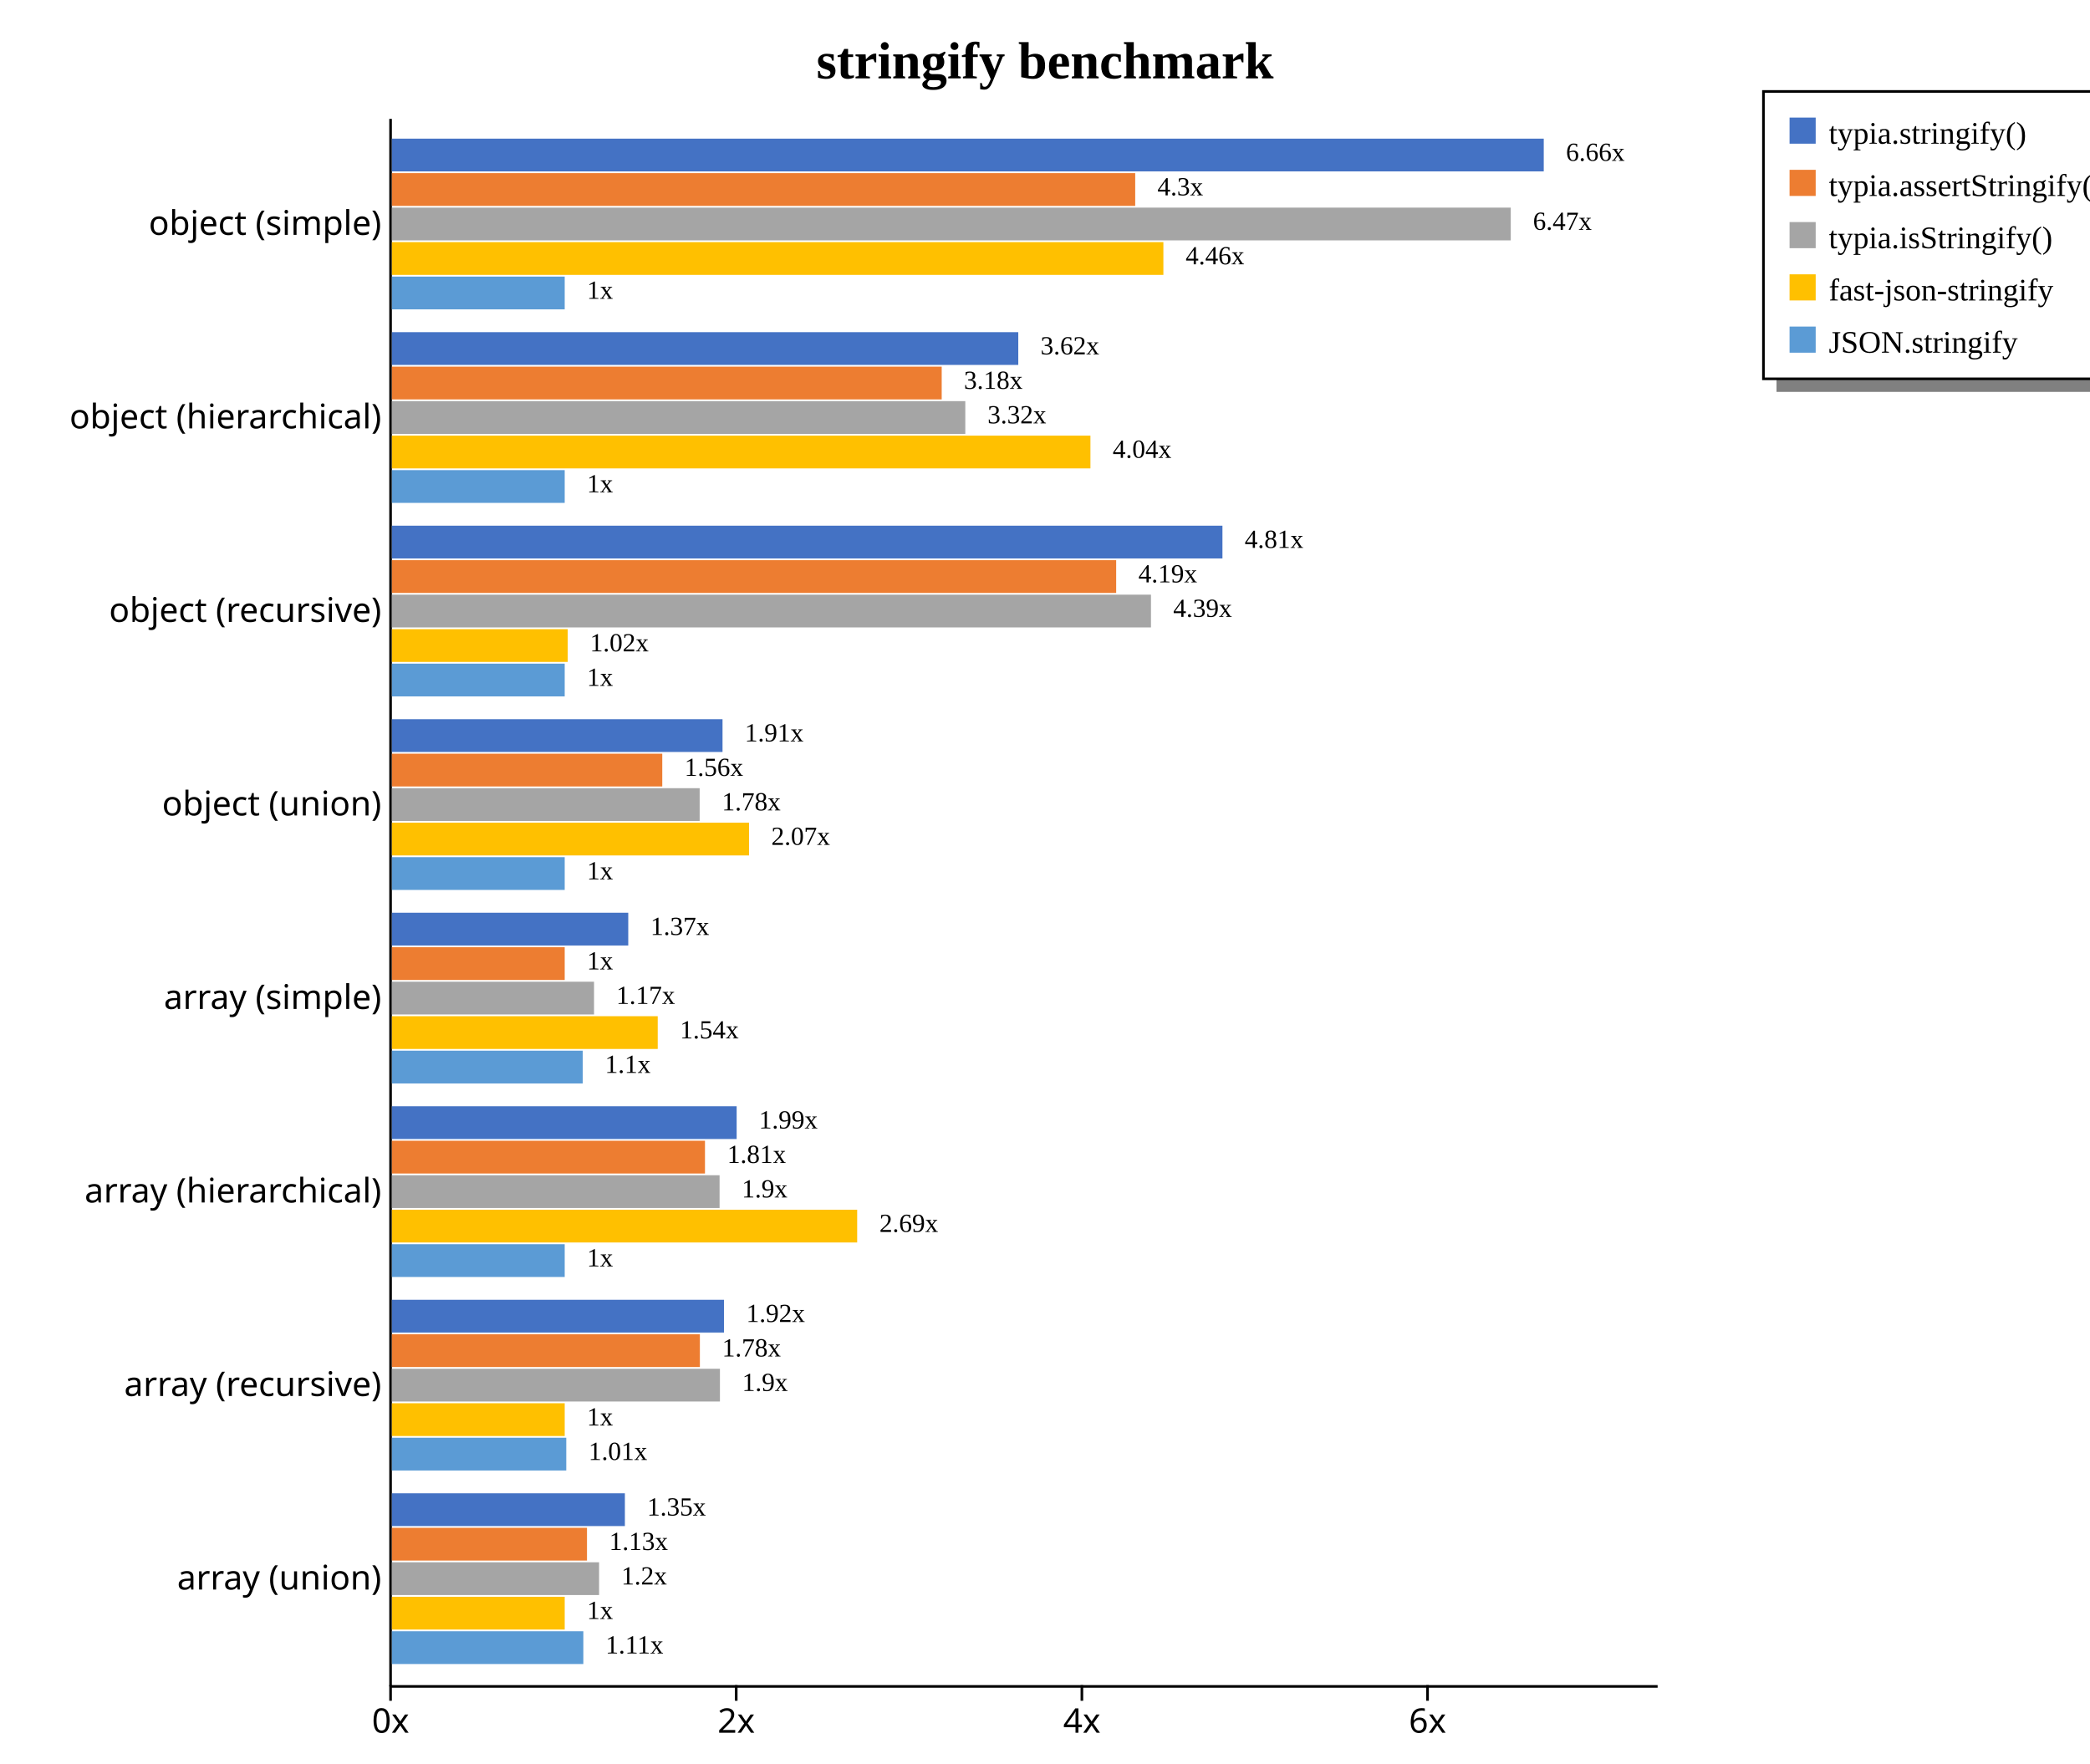
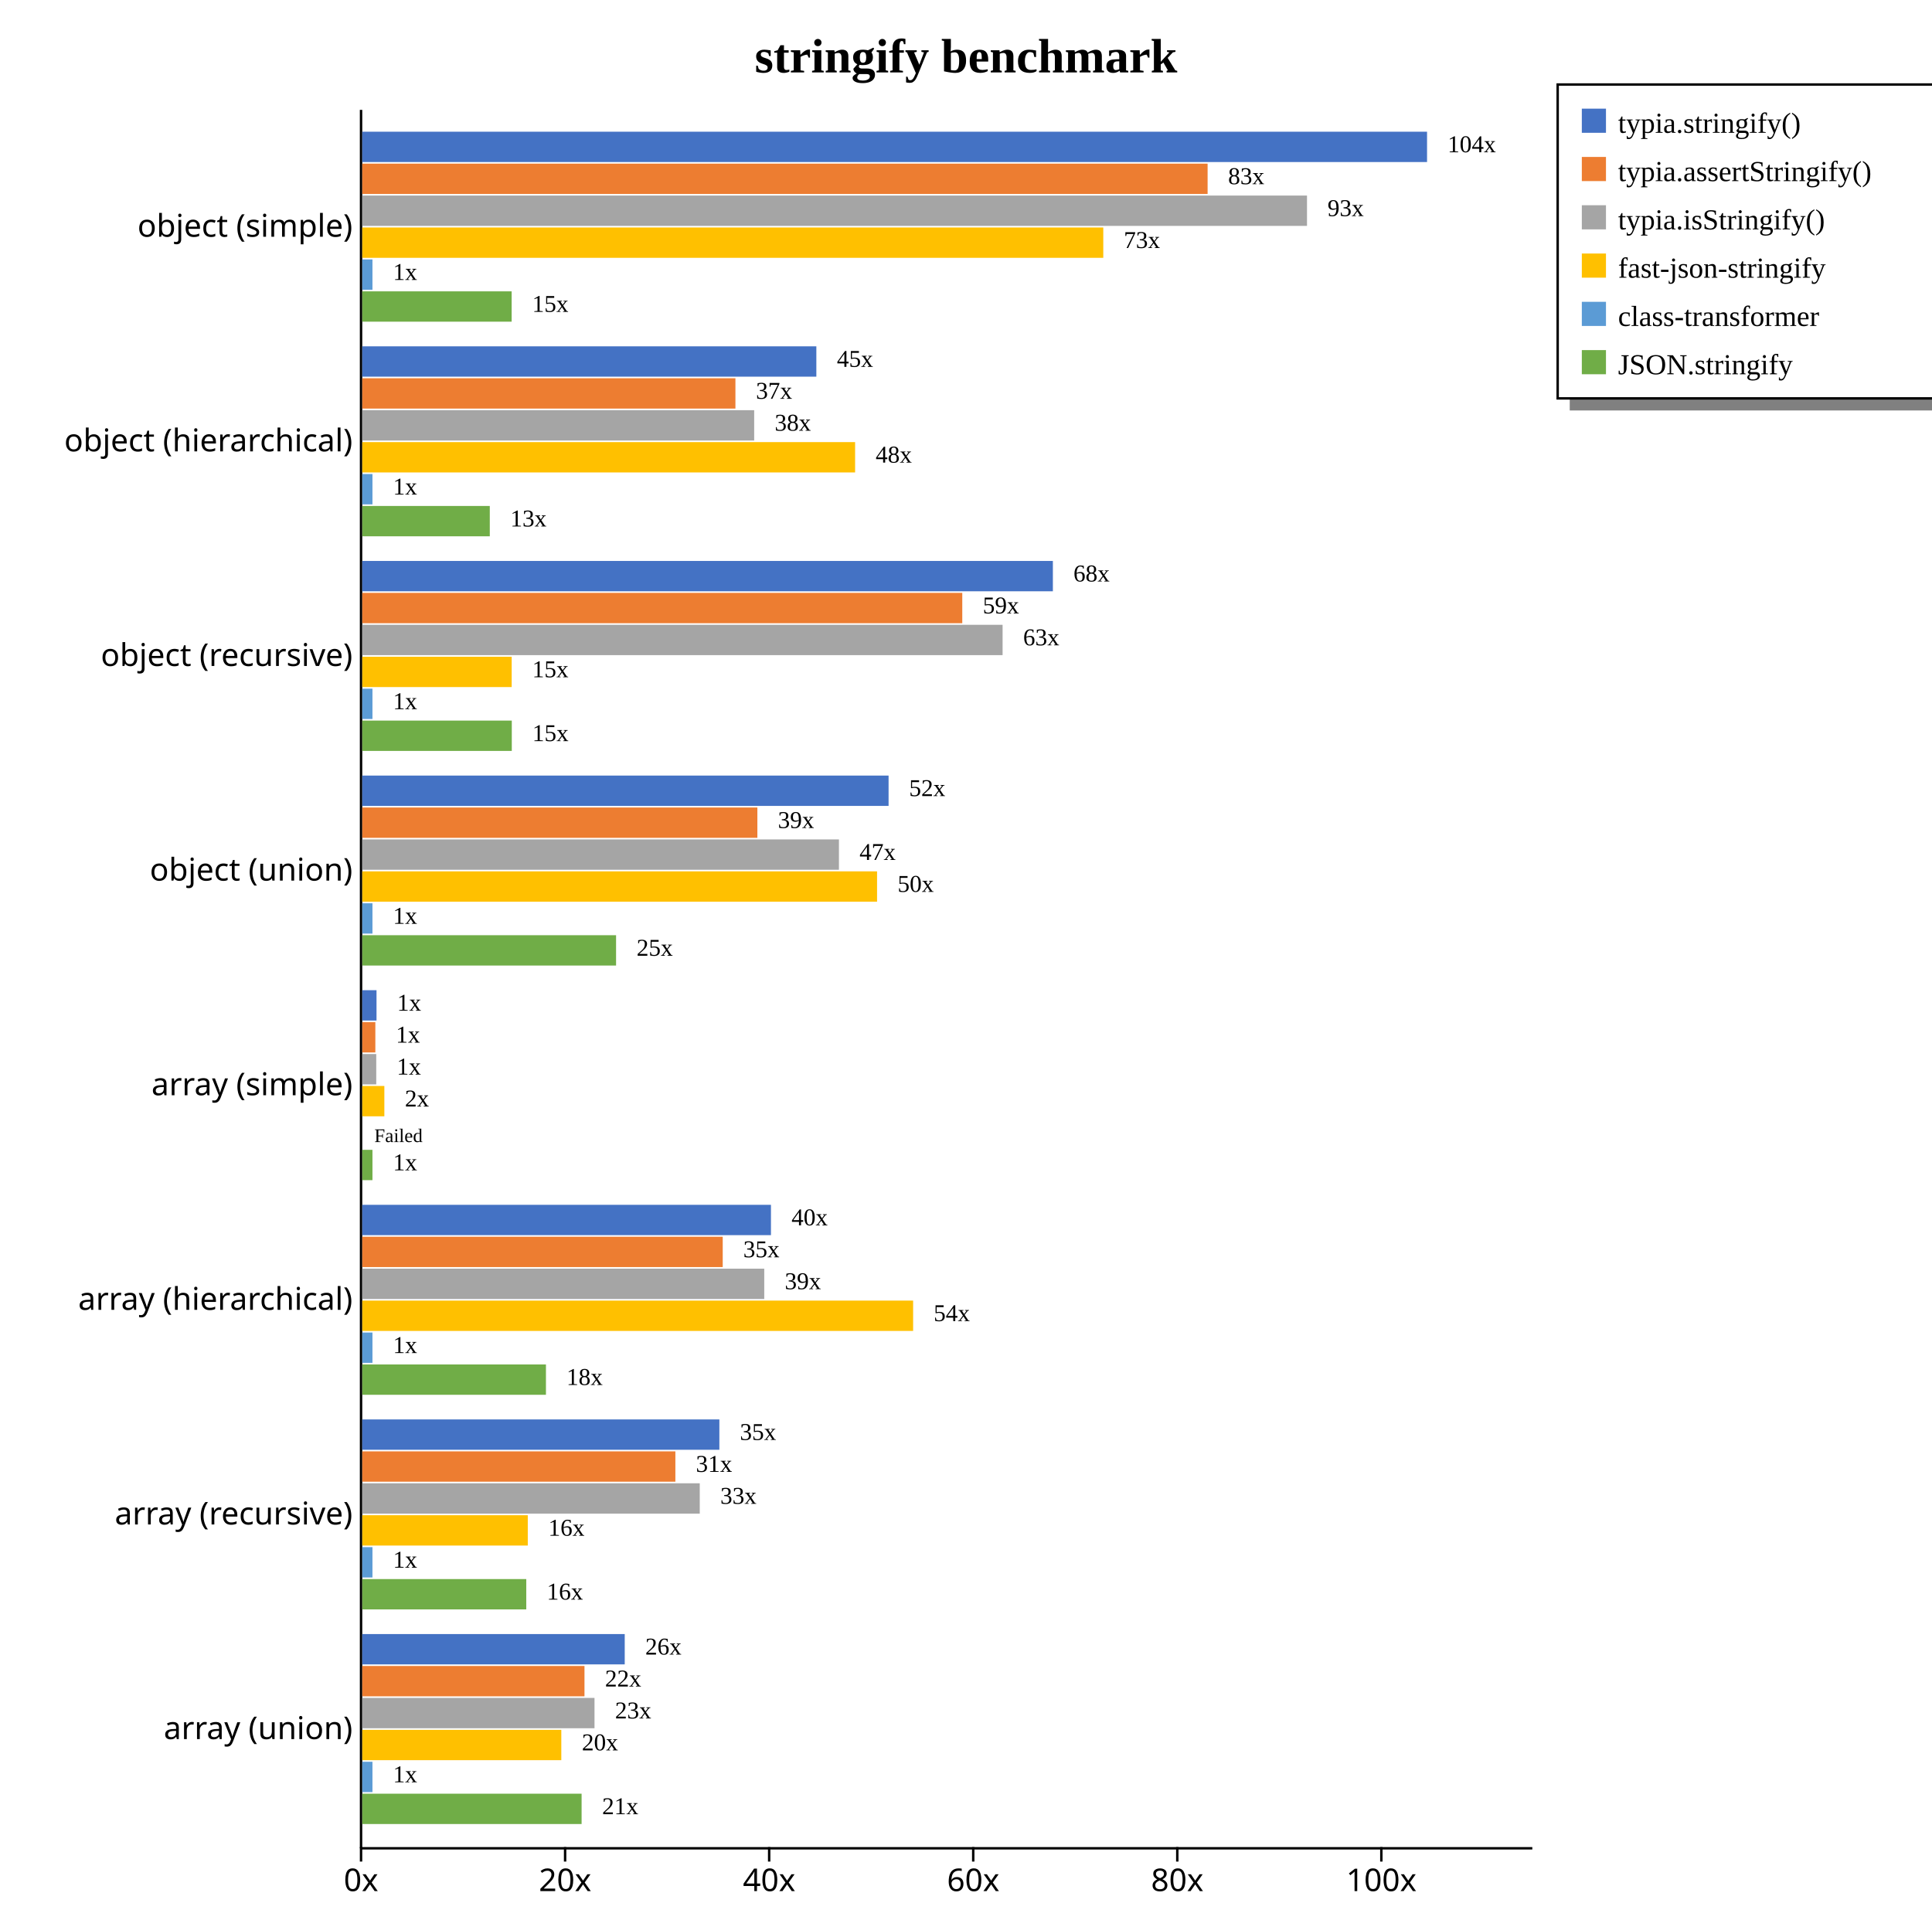
- <svg xmlns="http://www.w3.org/2000/svg" width="800" height="675" style="background-color: white;">
+ <svg xmlns="http://www.w3.org/2000/svg" width="800" height="795" style="background-color: white;">
  <g class="y axis" transform="translate(149,45)" fill="none" font-size="10" font-family="sans-serif" text-anchor="end" style="font-size: 13px;">
-     <path class="domain" stroke="currentColor" d="M0.5,0.5V600.5" />
-     <g class="tick" opacity="1" transform="translate(0,40.74074)" style="font-size: 13px;">
+     <path class="domain" stroke="currentColor" d="M0.5,0.5V720.5" />
+     <g class="tick" opacity="1" transform="translate(0,48.88889)" style="font-size: 13px;">
      <line stroke="currentColor" x2="0" />
      <text fill="currentColor" x="-3" dy="0.32em">object (simple)    </text>
    </g>
-     <g class="tick" opacity="1" transform="translate(0,114.8148)" style="font-size: 13px;">
+     <g class="tick" opacity="1" transform="translate(0,137.7778)" style="font-size: 13px;">
      <line stroke="currentColor" x2="0" />
      <text fill="currentColor" x="-3" dy="0.32em">object (hierarchical)    </text>
    </g>
-     <g class="tick" opacity="1" transform="translate(0,188.8889)" style="font-size: 13px;">
+     <g class="tick" opacity="1" transform="translate(0,226.6667)" style="font-size: 13px;">
      <line stroke="currentColor" x2="0" />
      <text fill="currentColor" x="-3" dy="0.32em">object (recursive)    </text>
    </g>
-     <g class="tick" opacity="1" transform="translate(0,262.963)" style="font-size: 13px;">
+     <g class="tick" opacity="1" transform="translate(0,315.5556)" style="font-size: 13px;">
      <line stroke="currentColor" x2="0" />
      <text fill="currentColor" x="-3" dy="0.32em">object (union)    </text>
    </g>
-     <g class="tick" opacity="1" transform="translate(0,337.037)" style="font-size: 13px;">
+     <g class="tick" opacity="1" transform="translate(0,404.4444)" style="font-size: 13px;">
      <line stroke="currentColor" x2="0" />
      <text fill="currentColor" x="-3" dy="0.32em">array (simple)    </text>
    </g>
-     <g class="tick" opacity="1" transform="translate(0,411.1111)" style="font-size: 13px;">
+     <g class="tick" opacity="1" transform="translate(0,493.3333)" style="font-size: 13px;">
      <line stroke="currentColor" x2="0" />
      <text fill="currentColor" x="-3" dy="0.32em">array (hierarchical)    </text>
    </g>
-     <g class="tick" opacity="1" transform="translate(0,485.1852)" style="font-size: 13px;">
+     <g class="tick" opacity="1" transform="translate(0,582.2222)" style="font-size: 13px;">
      <line stroke="currentColor" x2="0" />
      <text fill="currentColor" x="-3" dy="0.32em">array (recursive)    </text>
    </g>
-     <g class="tick" opacity="1" transform="translate(0,559.2593)" style="font-size: 13px;">
+     <g class="tick" opacity="1" transform="translate(0,671.1111)" style="font-size: 13px;">
      <line stroke="currentColor" x2="0" />
      <text fill="currentColor" x="-3" dy="0.32em">array (union)    </text>
    </g>
  </g>
-   <g class="x axis" transform="translate(149,645)" fill="none" font-size="10" font-family="sans-serif" text-anchor="middle" style="font-size: 13px;">
+   <g class="x axis" transform="translate(149,765)" fill="none" font-size="10" font-family="sans-serif" text-anchor="middle" style="font-size: 13px;">
    <path class="domain" stroke="currentColor" d="M0.5,0.5H485.5" />
    <g class="tick" opacity="1" transform="translate(0.5,0)" style="font-size: 13px;">
      <line stroke="currentColor" y2="6" />
      <text fill="currentColor" y="9" dy="0.71em">0x</text>
    </g>
-     <g class="tick" opacity="1" transform="translate(132.8092,0)" style="font-size: 13px;">
-       <line stroke="currentColor" y2="6" />
-       <text fill="currentColor" y="9" dy="0.71em">2x</text>
-     </g>
-     <g class="tick" opacity="1" transform="translate(265.1185,0)" style="font-size: 13px;">
-       <line stroke="currentColor" y2="6" />
-       <text fill="currentColor" y="9" dy="0.71em">4x</text>
-     </g>
-     <g class="tick" opacity="1" transform="translate(397.4277,0)" style="font-size: 13px;">
-       <line stroke="currentColor" y2="6" />
-       <text fill="currentColor" y="9" dy="0.71em">6x</text>
+     <g class="tick" opacity="1" transform="translate(84.9972,0)" style="font-size: 13px;">
+       <line stroke="currentColor" y2="6" />
+       <text fill="currentColor" y="9" dy="0.71em">20x</text>
+     </g>
+     <g class="tick" opacity="1" transform="translate(169.4944,0)" style="font-size: 13px;">
+       <line stroke="currentColor" y2="6" />
+       <text fill="currentColor" y="9" dy="0.71em">40x</text>
+     </g>
+     <g class="tick" opacity="1" transform="translate(253.9916,0)" style="font-size: 13px;">
+       <line stroke="currentColor" y2="6" />
+       <text fill="currentColor" y="9" dy="0.71em">60x</text>
+     </g>
+     <g class="tick" opacity="1" transform="translate(338.4888,0)" style="font-size: 13px;">
+       <line stroke="currentColor" y2="6" />
+       <text fill="currentColor" y="9" dy="0.71em">80x</text>
+     </g>
+     <g class="tick" opacity="1" transform="translate(422.986,0)" style="font-size: 13px;">
+       <line stroke="currentColor" y2="6" />
+       <text fill="currentColor" y="9" dy="0.71em">100x</text>
    </g>
  </g>
  <text transform="translate(400, 30)" style="text-anchor: middle; font-size: 20px; font-weight: bold;">stringify benchmark</text>
-   <rect x="680" y="145" width="200" height="5" fill="gray" />
-   <rect x="675" y="35" width="200" height="110" fill="none" stroke="black" />
-   <rect x="685" y="45" width="10" height="10" style="fill: #4472c4;" />
-   <text x="700" y="55" style="font-size: 12px;">typia.stringify()</text>
-   <rect x="685" y="65" width="10" height="10" style="fill: #ed7d31;" />
-   <text x="700" y="75" style="font-size: 12px;">typia.assertStringify()</text>
-   <rect x="685" y="85" width="10" height="10" style="fill: #a5a5a5;" />
-   <text x="700" y="95" style="font-size: 12px;">typia.isStringify()</text>
-   <rect x="685" y="105" width="10" height="10" style="fill: #ffc000;" />
-   <text x="700" y="115" style="font-size: 12px;">fast-json-stringify</text>
-   <rect x="685" y="125" width="10" height="10" style="fill: #5b9bd5;" />
-   <text x="700" y="135" style="font-size: 12px;">JSON.stringify</text>
+   <rect x="650" y="165" width="230" height="5" fill="gray" />
+   <rect x="645" y="35" width="230" height="130" fill="none" stroke="black" />
+   <rect x="655" y="45" width="10" height="10" style="fill: #4472c4;" />
+   <text x="670" y="55" style="font-size: 12px;">typia.stringify()</text>
+   <rect x="655" y="65" width="10" height="10" style="fill: #ed7d31;" />
+   <text x="670" y="75" style="font-size: 12px;">typia.assertStringify()</text>
+   <rect x="655" y="85" width="10" height="10" style="fill: #a5a5a5;" />
+   <text x="670" y="95" style="font-size: 12px;">typia.isStringify()</text>
+   <rect x="655" y="105" width="10" height="10" style="fill: #ffc000;" />
+   <text x="670" y="115" style="font-size: 12px;">fast-json-stringify</text>
+   <rect x="655" y="125" width="10" height="10" style="fill: #5b9bd5;" />
+   <text x="670" y="135" style="font-size: 12px;">class-transformer</text>
+   <rect x="655" y="145" width="10" height="10" style="fill: #70ad47;" />
+   <text x="670" y="155" style="font-size: 12px;">JSON.stringify</text>
  <g style="font-size: 13px;">
    <g style="font-size: 13px;">
-       <rect x="150" y="53.067" width="440.909" height="12.541" fill="#4472c4" />
-       <rect x="150" y="66.269" width="284.53" height="12.541" fill="#ed7d31" />
-       <rect x="150" y="79.47" width="428.277" height="12.541" fill="#a5a5a5" />
-       <rect x="150" y="92.671" width="295.312" height="12.541" fill="#ffc000" />
-       <rect x="150" y="105.873" width="66.155" height="12.541" fill="#5b9bd5" />
-       <text class="label" x="599.409" y="61.567" font-size="10px">6.66x</text>
-       <text class="label" x="443.03" y="74.769" font-size="10px">4.3x</text>
-       <text class="label" x="586.777" y="87.97" font-size="10px">6.47x</text>
-       <text class="label" x="453.812" y="101.171" font-size="10px">4.46x</text>
-       <text class="label" x="224.655" y="114.373" font-size="10px">1x</text>
-       <text class="label" x="595.909" y="63.067" font-size="8px" />
-       <text class="label" x="439.53" y="76.269" font-size="8px" />
-       <text class="label" x="583.277" y="89.47" font-size="8px" />
-       <text class="label" x="450.312" y="102.671" font-size="8px" />
-       <text class="label" x="221.155" y="115.873" font-size="8px" />
-     </g>
-     <g style="font-size: 13px;">
-       <rect x="150" y="127.142" width="239.771" height="12.541" fill="#4472c4" />
-       <rect x="150" y="140.343" width="210.461" height="12.541" fill="#ed7d31" />
-       <rect x="150" y="153.544" width="219.494" height="12.541" fill="#a5a5a5" />
-       <rect x="150" y="166.746" width="267.39" height="12.541" fill="#ffc000" />
-       <rect x="150" y="179.947" width="66.155" height="12.541" fill="#5b9bd5" />
-       <text class="label" x="398.271" y="135.642" font-size="10px">3.62x</text>
-       <text class="label" x="368.961" y="148.843" font-size="10px">3.18x</text>
-       <text class="label" x="377.994" y="162.044" font-size="10px">3.32x</text>
-       <text class="label" x="425.89" y="175.246" font-size="10px">4.04x</text>
-       <text class="label" x="224.655" y="188.447" font-size="10px">1x</text>
-       <text class="label" x="394.771" y="137.142" font-size="8px" />
-       <text class="label" x="365.461" y="150.343" font-size="8px" />
-       <text class="label" x="374.494" y="163.544" font-size="8px" />
-       <text class="label" x="422.39" y="176.746" font-size="8px" />
-       <text class="label" x="221.155" y="189.947" font-size="8px" />
-     </g>
-     <g style="font-size: 13px;">
-       <rect x="150" y="201.216" width="317.922" height="12.541" fill="#4472c4" />
-       <rect x="150" y="214.417" width="277.243" height="12.541" fill="#ed7d31" />
-       <rect x="150" y="227.618" width="290.562" height="12.541" fill="#a5a5a5" />
-       <rect x="150" y="240.82" width="67.314" height="12.541" fill="#ffc000" />
-       <rect x="150" y="254.021" width="66.155" height="12.541" fill="#5b9bd5" />
-       <text class="label" x="476.422" y="209.716" font-size="10px">4.81x</text>
-       <text class="label" x="435.743" y="222.917" font-size="10px">4.19x</text>
-       <text class="label" x="449.062" y="236.118" font-size="10px">4.39x</text>
-       <text class="label" x="225.814" y="249.32" font-size="10px">1.02x</text>
-       <text class="label" x="224.655" y="262.521" font-size="10px">1x</text>
-       <text class="label" x="472.922" y="211.216" font-size="8px" />
-       <text class="label" x="432.243" y="224.417" font-size="8px" />
-       <text class="label" x="445.562" y="237.618" font-size="8px" />
-       <text class="label" x="222.314" y="250.82" font-size="8px" />
-       <text class="label" x="221.155" y="264.021" font-size="8px" />
-     </g>
-     <g style="font-size: 13px;">
-       <rect x="150" y="275.29" width="126.565" height="12.541" fill="#4472c4" />
-       <rect x="150" y="288.491" width="103.501" height="12.541" fill="#ed7d31" />
-       <rect x="150" y="301.692" width="117.815" height="12.541" fill="#a5a5a5" />
-       <rect x="150" y="314.894" width="136.721" height="12.541" fill="#ffc000" />
-       <rect x="150" y="328.095" width="66.155" height="12.541" fill="#5b9bd5" />
-       <text class="label" x="285.065" y="283.79" font-size="10px">1.91x</text>
-       <text class="label" x="262.001" y="296.991" font-size="10px">1.56x</text>
-       <text class="label" x="276.315" y="310.192" font-size="10px">1.78x</text>
-       <text class="label" x="295.221" y="323.394" font-size="10px">2.07x</text>
-       <text class="label" x="224.655" y="336.595" font-size="10px">1x</text>
-       <text class="label" x="281.565" y="285.29" font-size="8px" />
-       <text class="label" x="258.501" y="298.491" font-size="8px" />
-       <text class="label" x="272.815" y="311.692" font-size="8px" />
-       <text class="label" x="291.721" y="324.894" font-size="8px" />
-       <text class="label" x="221.155" y="338.095" font-size="8px" />
-     </g>
-     <g style="font-size: 13px;">
-       <rect x="150" y="349.364" width="90.48" height="12.541" fill="#4472c4" />
-       <rect x="150" y="362.565" width="66.155" height="12.541" fill="#ed7d31" />
-       <rect x="150" y="375.766" width="77.382" height="12.541" fill="#a5a5a5" />
-       <rect x="150" y="388.968" width="101.761" height="12.541" fill="#ffc000" />
-       <rect x="150" y="402.169" width="73.054" height="12.541" fill="#5b9bd5" />
-       <text class="label" x="248.98" y="357.864" font-size="10px">1.37x</text>
-       <text class="label" x="224.655" y="371.065" font-size="10px">1x</text>
-       <text class="label" x="235.882" y="384.266" font-size="10px">1.17x</text>
-       <text class="label" x="260.261" y="397.468" font-size="10px">1.54x</text>
-       <text class="label" x="231.554" y="410.669" font-size="10px">1.1x</text>
-       <text class="label" x="245.48" y="359.364" font-size="8px" />
-       <text class="label" x="221.155" y="372.565" font-size="8px" />
-       <text class="label" x="232.382" y="385.766" font-size="8px" />
-       <text class="label" x="256.761" y="398.968" font-size="8px" />
-       <text class="label" x="228.054" y="412.169" font-size="8px" />
-     </g>
-     <g style="font-size: 13px;">
-       <rect x="150" y="423.438" width="131.973" height="12.541" fill="#4472c4" />
-       <rect x="150" y="436.639" width="119.851" height="12.541" fill="#ed7d31" />
-       <rect x="150" y="449.84" width="125.437" height="12.541" fill="#a5a5a5" />
-       <rect x="150" y="463.042" width="178.104" height="12.541" fill="#ffc000" />
-       <rect x="150" y="476.243" width="66.155" height="12.541" fill="#5b9bd5" />
-       <text class="label" x="290.473" y="431.938" font-size="10px">1.99x</text>
-       <text class="label" x="278.351" y="445.139" font-size="10px">1.81x</text>
-       <text class="label" x="283.937" y="458.34" font-size="10px">1.9x</text>
-       <text class="label" x="336.604" y="471.542" font-size="10px">2.69x</text>
-       <text class="label" x="224.655" y="484.743" font-size="10px">1x</text>
-       <text class="label" x="286.973" y="433.438" font-size="8px" />
-       <text class="label" x="274.851" y="446.639" font-size="8px" />
-       <text class="label" x="280.437" y="459.84" font-size="8px" />
-       <text class="label" x="333.104" y="473.042" font-size="8px" />
-       <text class="label" x="221.155" y="486.243" font-size="8px" />
-     </g>
-     <g style="font-size: 13px;">
-       <rect x="150" y="497.512" width="127.134" height="12.541" fill="#4472c4" />
-       <rect x="150" y="510.713" width="117.896" height="12.541" fill="#ed7d31" />
-       <rect x="150" y="523.915" width="125.572" height="12.541" fill="#a5a5a5" />
-       <rect x="150" y="537.116" width="66.155" height="12.541" fill="#ffc000" />
-       <rect x="150" y="550.317" width="66.754" height="12.541" fill="#5b9bd5" />
-       <text class="label" x="285.634" y="506.012" font-size="10px">1.92x</text>
-       <text class="label" x="276.396" y="519.213" font-size="10px">1.78x</text>
-       <text class="label" x="284.072" y="532.415" font-size="10px">1.9x</text>
-       <text class="label" x="224.655" y="545.616" font-size="10px">1x</text>
-       <text class="label" x="225.254" y="558.817" font-size="10px">1.01x</text>
-       <text class="label" x="282.134" y="507.512" font-size="8px" />
-       <text class="label" x="272.896" y="520.713" font-size="8px" />
-       <text class="label" x="280.572" y="533.915" font-size="8px" />
-       <text class="label" x="221.155" y="547.116" font-size="8px" />
-       <text class="label" x="221.754" y="560.317" font-size="8px" />
-     </g>
-     <g style="font-size: 13px;">
-       <rect x="150" y="571.586" width="89.19" height="12.541" fill="#4472c4" />
-       <rect x="150" y="584.787" width="74.685" height="12.541" fill="#ed7d31" />
-       <rect x="150" y="597.989" width="79.314" height="12.541" fill="#a5a5a5" />
-       <rect x="150" y="611.19" width="66.155" height="12.541" fill="#ffc000" />
-       <rect x="150" y="624.391" width="73.286" height="12.541" fill="#5b9bd5" />
-       <text class="label" x="247.69" y="580.086" font-size="10px">1.35x</text>
-       <text class="label" x="233.185" y="593.287" font-size="10px">1.13x</text>
-       <text class="label" x="237.814" y="606.489" font-size="10px">1.2x</text>
-       <text class="label" x="224.655" y="619.69" font-size="10px">1x</text>
-       <text class="label" x="231.786" y="632.891" font-size="10px">1.11x</text>
-       <text class="label" x="244.19" y="581.586" font-size="8px" />
-       <text class="label" x="229.685" y="594.787" font-size="8px" />
-       <text class="label" x="234.314" y="607.989" font-size="8px" />
-       <text class="label" x="221.155" y="621.19" font-size="8px" />
-       <text class="label" x="228.286" y="634.391" font-size="8px" />
+       <rect x="150" y="54.55" width="440.909" height="12.562" fill="#4472c4" />
+       <rect x="150" y="67.773" width="350.044" height="12.562" fill="#ed7d31" />
+       <rect x="150" y="80.996" width="391.202" height="12.562" fill="#a5a5a5" />
+       <rect x="150" y="94.219" width="306.845" height="12.562" fill="#ffc000" />
+       <rect x="150" y="107.443" width="4.225" height="12.562" fill="#5b9bd5" />
+       <rect x="150" y="120.666" width="61.86" height="12.562" fill="#70ad47" />
+       <text class="label" x="599.409" y="63.05" font-size="10px">104x</text>
+       <text class="label" x="508.544" y="76.273" font-size="10px">83x</text>
+       <text class="label" x="549.702" y="89.496" font-size="10px">93x</text>
+       <text class="label" x="465.345" y="102.719" font-size="10px">73x</text>
+       <text class="label" x="162.725" y="115.943" font-size="10px">1x</text>
+       <text class="label" x="220.36" y="129.166" font-size="10px">15x</text>
+       <text class="label" x="595.909" y="64.55" font-size="8px" />
+       <text class="label" x="505.044" y="77.773" font-size="8px" />
+       <text class="label" x="546.202" y="90.996" font-size="8px" />
+       <text class="label" x="461.845" y="104.219" font-size="8px" />
+       <text class="label" x="159.225" y="117.443" font-size="8px" />
+       <text class="label" x="216.86" y="130.666" font-size="8px" />
+     </g>
+     <g style="font-size: 13px;">
+       <rect x="150" y="143.439" width="188.033" height="12.562" fill="#4472c4" />
+       <rect x="150" y="156.662" width="154.523" height="12.562" fill="#ed7d31" />
+       <rect x="150" y="169.885" width="162.286" height="12.562" fill="#a5a5a5" />
+       <rect x="150" y="183.108" width="204.08" height="12.562" fill="#ffc000" />
+       <rect x="150" y="196.331" width="4.225" height="12.562" fill="#5b9bd5" />
+       <rect x="150" y="209.555" width="52.812" height="12.562" fill="#70ad47" />
+       <text class="label" x="346.533" y="151.939" font-size="10px">45x</text>
+       <text class="label" x="313.023" y="165.162" font-size="10px">37x</text>
+       <text class="label" x="320.786" y="178.385" font-size="10px">38x</text>
+       <text class="label" x="362.58" y="191.608" font-size="10px">48x</text>
+       <text class="label" x="162.725" y="204.831" font-size="10px">1x</text>
+       <text class="label" x="211.312" y="218.055" font-size="10px">13x</text>
+       <text class="label" x="343.033" y="153.439" font-size="8px" />
+       <text class="label" x="309.523" y="166.662" font-size="8px" />
+       <text class="label" x="317.286" y="179.885" font-size="8px" />
+       <text class="label" x="359.08" y="193.108" font-size="8px" />
+       <text class="label" x="159.225" y="206.331" font-size="8px" />
+       <text class="label" x="207.812" y="219.555" font-size="8px" />
+     </g>
+     <g style="font-size: 13px;">
+       <rect x="150" y="232.328" width="285.972" height="12.562" fill="#4472c4" />
+       <rect x="150" y="245.551" width="248.457" height="12.562" fill="#ed7d31" />
+       <rect x="150" y="258.774" width="265.151" height="12.562" fill="#a5a5a5" />
+       <rect x="150" y="271.997" width="61.878" height="12.562" fill="#ffc000" />
+       <rect x="150" y="285.22" width="4.225" height="12.562" fill="#5b9bd5" />
+       <rect x="150" y="298.444" width="61.922" height="12.562" fill="#70ad47" />
+       <text class="label" x="444.472" y="240.828" font-size="10px">68x</text>
+       <text class="label" x="406.957" y="254.051" font-size="10px">59x</text>
+       <text class="label" x="423.651" y="267.274" font-size="10px">63x</text>
+       <text class="label" x="220.378" y="280.497" font-size="10px">15x</text>
+       <text class="label" x="162.725" y="293.72" font-size="10px">1x</text>
+       <text class="label" x="220.422" y="306.944" font-size="10px">15x</text>
+       <text class="label" x="440.972" y="242.328" font-size="8px" />
+       <text class="label" x="403.457" y="255.551" font-size="8px" />
+       <text class="label" x="420.151" y="268.774" font-size="8px" />
+       <text class="label" x="216.878" y="281.997" font-size="8px" />
+       <text class="label" x="159.225" y="295.22" font-size="8px" />
+       <text class="label" x="216.922" y="308.444" font-size="8px" />
+     </g>
+     <g style="font-size: 13px;">
+       <rect x="150" y="321.217" width="217.94" height="12.562" fill="#4472c4" />
+       <rect x="150" y="334.44" width="163.611" height="12.562" fill="#ed7d31" />
+       <rect x="150" y="347.663" width="197.388" height="12.562" fill="#a5a5a5" />
+       <rect x="150" y="360.886" width="213.171" height="12.562" fill="#ffc000" />
+       <rect x="150" y="374.109" width="4.225" height="12.562" fill="#5b9bd5" />
+       <rect x="150" y="387.332" width="105.103" height="12.562" fill="#70ad47" />
+       <text class="label" x="376.44" y="329.717" font-size="10px">52x</text>
+       <text class="label" x="322.111" y="342.94" font-size="10px">39x</text>
+       <text class="label" x="355.888" y="356.163" font-size="10px">47x</text>
+       <text class="label" x="371.671" y="369.386" font-size="10px">50x</text>
+       <text class="label" x="162.725" y="382.609" font-size="10px">1x</text>
+       <text class="label" x="263.603" y="395.832" font-size="10px">25x</text>
+       <text class="label" x="372.94" y="331.217" font-size="8px" />
+       <text class="label" x="318.611" y="344.44" font-size="8px" />
+       <text class="label" x="352.388" y="357.663" font-size="8px" />
+       <text class="label" x="368.171" y="370.886" font-size="8px" />
+       <text class="label" x="159.225" y="384.109" font-size="8px" />
+       <text class="label" x="260.103" y="397.332" font-size="8px" />
+     </g>
+     <g style="font-size: 13px;">
+       <rect x="150" y="410.106" width="5.908" height="12.562" fill="#4472c4" />
+       <rect x="150" y="423.329" width="5.422" height="12.562" fill="#ed7d31" />
+       <rect x="150" y="436.552" width="5.796" height="12.562" fill="#a5a5a5" />
+       <rect x="150" y="449.775" width="9.153" height="12.562" fill="#ffc000" />
+       <rect x="150" y="462.998" width="0" height="12.562" fill="#5b9bd5" />
+       <rect x="150" y="476.221" width="4.225" height="12.562" fill="#70ad47" />
+       <text class="label" x="164.408" y="418.606" font-size="10px">1x</text>
+       <text class="label" x="163.922" y="431.829" font-size="10px">1x</text>
+       <text class="label" x="164.296" y="445.052" font-size="10px">1x</text>
+       <text class="label" x="167.653" y="458.275" font-size="10px">2x</text>
+       <text class="label" x="158.5" y="471.498" font-size="10px" />
+       <text class="label" x="162.725" y="484.721" font-size="10px">1x</text>
+       <text class="label" x="160.908" y="420.106" font-size="8px" />
+       <text class="label" x="160.422" y="433.329" font-size="8px" />
+       <text class="label" x="160.796" y="446.552" font-size="8px" />
+       <text class="label" x="164.153" y="459.775" font-size="8px" />
+       <text class="label" x="155" y="472.998" font-size="8px">Failed</text>
+       <text class="label" x="159.225" y="486.221" font-size="8px" />
+     </g>
+     <g style="font-size: 13px;">
+       <rect x="150" y="498.994" width="169.235" height="12.562" fill="#4472c4" />
+       <rect x="150" y="512.218" width="149.265" height="12.562" fill="#ed7d31" />
+       <rect x="150" y="525.441" width="166.457" height="12.562" fill="#a5a5a5" />
+       <rect x="150" y="538.664" width="228.103" height="12.562" fill="#ffc000" />
+       <rect x="150" y="551.887" width="4.225" height="12.562" fill="#5b9bd5" />
+       <rect x="150" y="565.11" width="76.065" height="12.562" fill="#70ad47" />
+       <text class="label" x="327.735" y="507.494" font-size="10px">40x</text>
+       <text class="label" x="307.765" y="520.718" font-size="10px">35x</text>
+       <text class="label" x="324.957" y="533.941" font-size="10px">39x</text>
+       <text class="label" x="386.603" y="547.164" font-size="10px">54x</text>
+       <text class="label" x="162.725" y="560.387" font-size="10px">1x</text>
+       <text class="label" x="234.565" y="573.61" font-size="10px">18x</text>
+       <text class="label" x="324.235" y="508.994" font-size="8px" />
+       <text class="label" x="304.265" y="522.218" font-size="8px" />
+       <text class="label" x="321.457" y="535.441" font-size="8px" />
+       <text class="label" x="383.103" y="548.664" font-size="8px" />
+       <text class="label" x="159.225" y="561.887" font-size="8px" />
+       <text class="label" x="231.065" y="575.11" font-size="8px" />
+     </g>
+     <g style="font-size: 13px;">
+       <rect x="150" y="587.883" width="147.873" height="12.562" fill="#4472c4" />
+       <rect x="150" y="601.107" width="129.655" height="12.562" fill="#ed7d31" />
+       <rect x="150" y="614.33" width="139.758" height="12.562" fill="#a5a5a5" />
+       <rect x="150" y="627.553" width="68.542" height="12.562" fill="#ffc000" />
+       <rect x="150" y="640.776" width="4.225" height="12.562" fill="#5b9bd5" />
+       <rect x="150" y="653.999" width="67.914" height="12.562" fill="#70ad47" />
+       <text class="label" x="306.373" y="596.383" font-size="10px">35x</text>
+       <text class="label" x="288.155" y="609.607" font-size="10px">31x</text>
+       <text class="label" x="298.258" y="622.83" font-size="10px">33x</text>
+       <text class="label" x="227.042" y="636.053" font-size="10px">16x</text>
+       <text class="label" x="162.725" y="649.276" font-size="10px">1x</text>
+       <text class="label" x="226.414" y="662.499" font-size="10px">16x</text>
+       <text class="label" x="302.873" y="597.883" font-size="8px" />
+       <text class="label" x="284.655" y="611.107" font-size="8px" />
+       <text class="label" x="294.758" y="624.33" font-size="8px" />
+       <text class="label" x="223.542" y="637.553" font-size="8px" />
+       <text class="label" x="159.225" y="650.776" font-size="8px" />
+       <text class="label" x="222.914" y="663.999" font-size="8px" />
+     </g>
+     <g style="font-size: 13px;">
+       <rect x="150" y="676.772" width="108.688" height="12.562" fill="#4472c4" />
+       <rect x="150" y="689.995" width="92.021" height="12.562" fill="#ed7d31" />
+       <rect x="150" y="703.219" width="96.172" height="12.562" fill="#a5a5a5" />
+       <rect x="150" y="716.442" width="82.428" height="12.562" fill="#ffc000" />
+       <rect x="150" y="729.665" width="4.225" height="12.562" fill="#5b9bd5" />
+       <rect x="150" y="742.888" width="90.828" height="12.562" fill="#70ad47" />
+       <text class="label" x="267.188" y="685.272" font-size="10px">26x</text>
+       <text class="label" x="250.521" y="698.495" font-size="10px">22x</text>
+       <text class="label" x="254.672" y="711.719" font-size="10px">23x</text>
+       <text class="label" x="240.928" y="724.942" font-size="10px">20x</text>
+       <text class="label" x="162.725" y="738.165" font-size="10px">1x</text>
+       <text class="label" x="249.328" y="751.388" font-size="10px">21x</text>
+       <text class="label" x="263.688" y="686.772" font-size="8px" />
+       <text class="label" x="247.021" y="699.995" font-size="8px" />
+       <text class="label" x="251.172" y="713.219" font-size="8px" />
+       <text class="label" x="237.428" y="726.442" font-size="8px" />
+       <text class="label" x="159.225" y="739.665" font-size="8px" />
+       <text class="label" x="245.828" y="752.888" font-size="8px" />
    </g>
  </g>
</svg>
